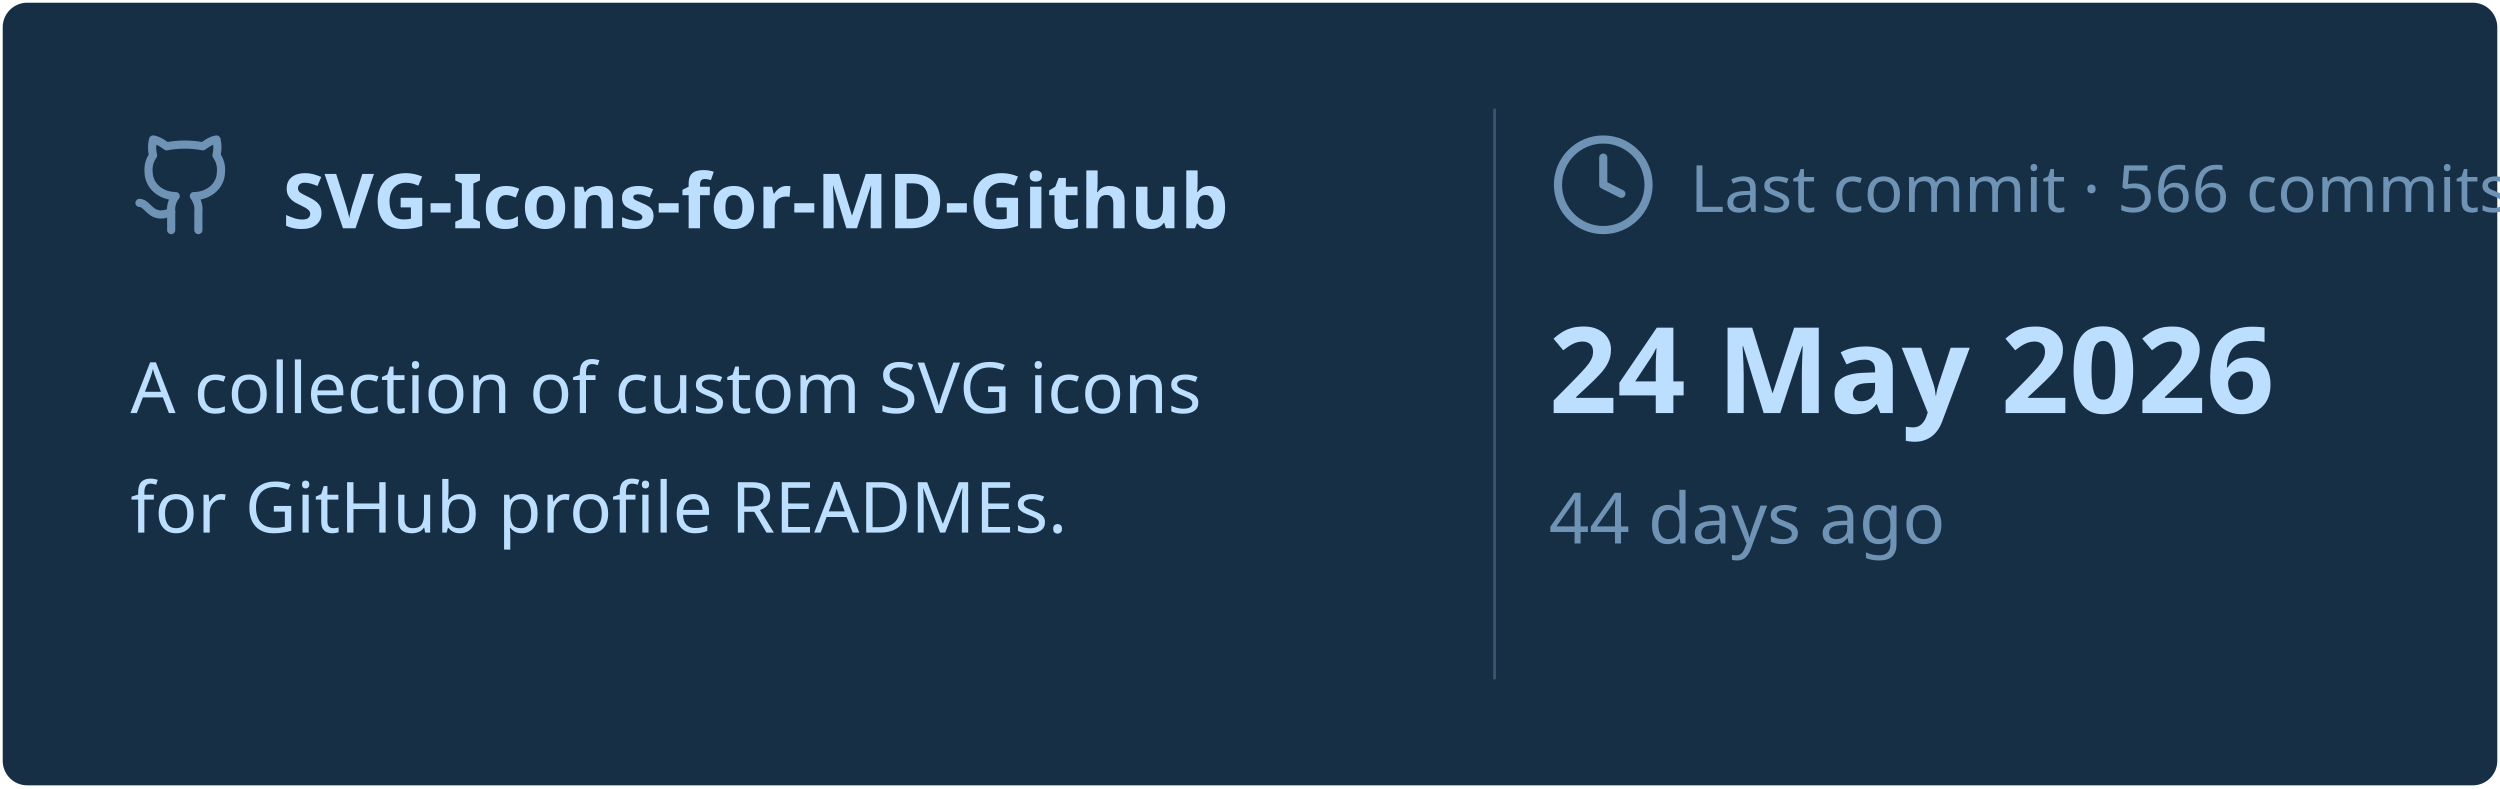
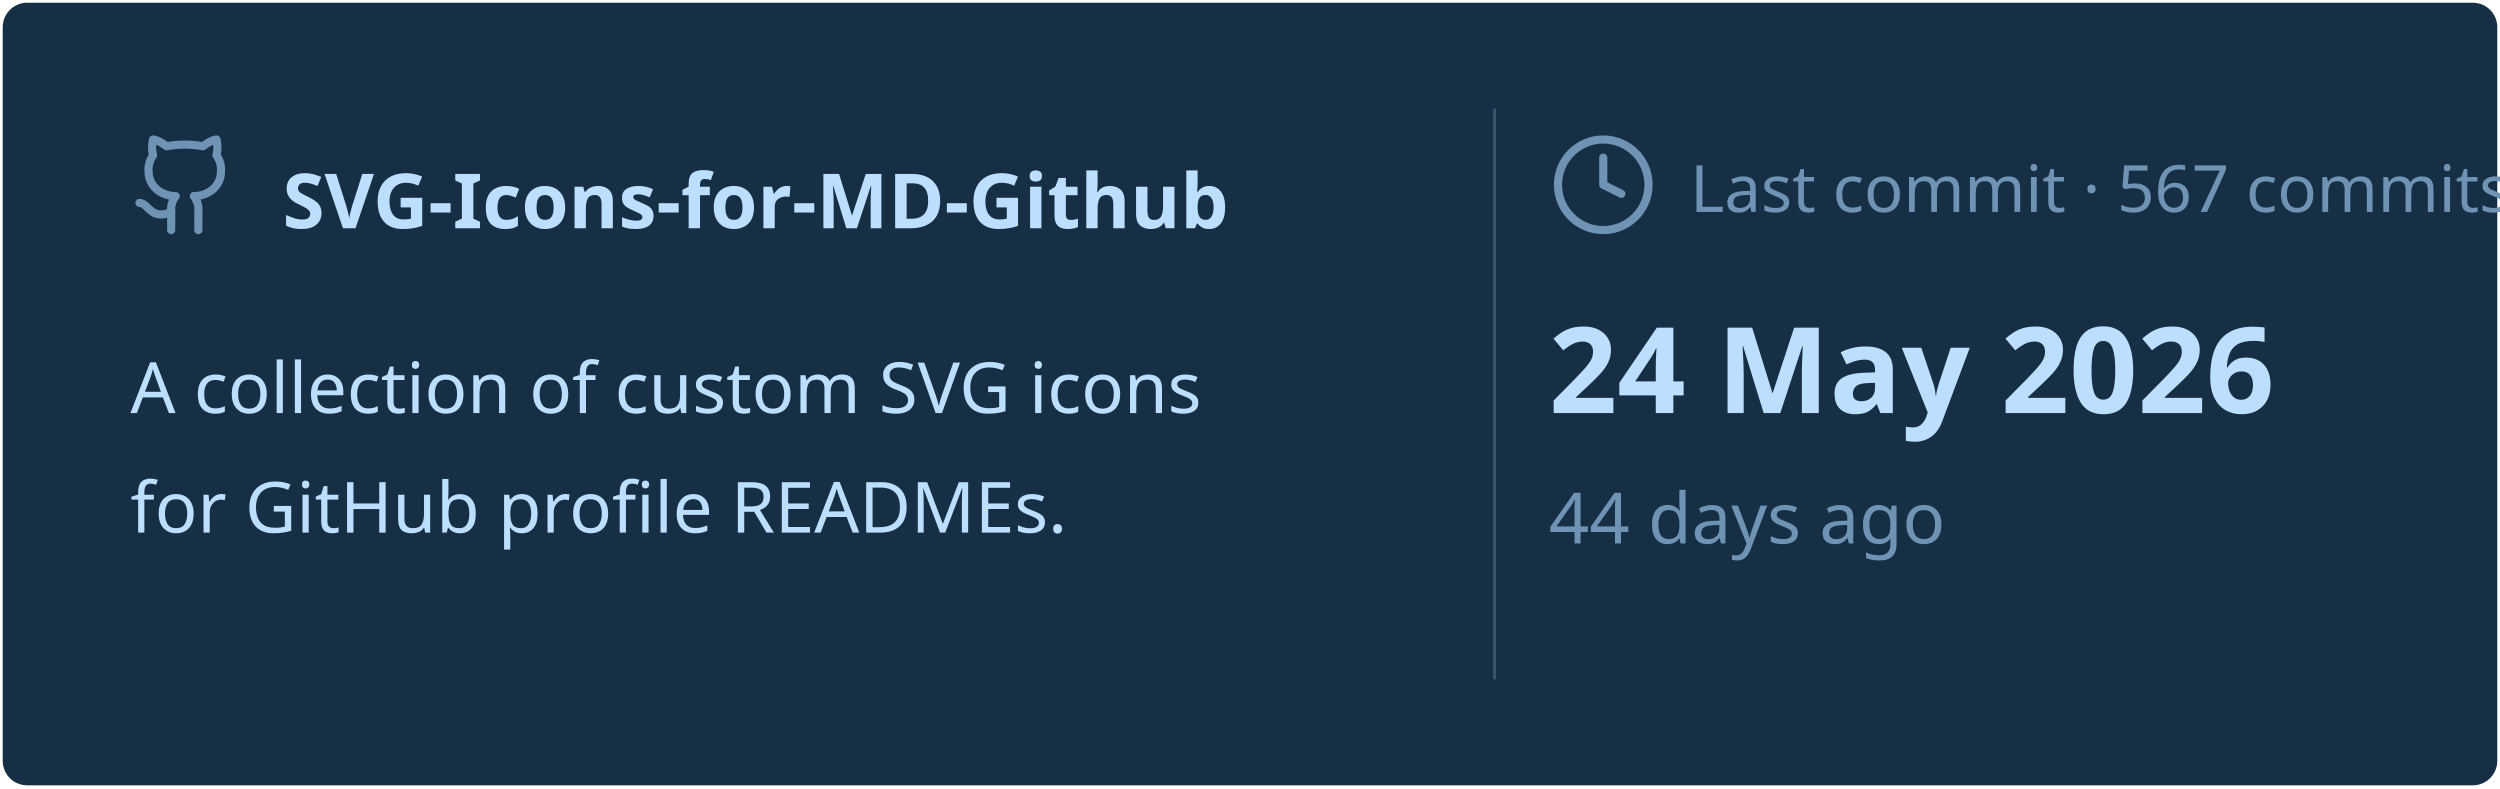
<svg xmlns="http://www.w3.org/2000/svg" viewBox="0 0 460 145" width="460px" height="145px">
  <rect stroke="#000000" stroke-opacity="0" fill="#172F45" rx="4.5" x="0.5" y="0.5" width="459" height="144" />
  <g transform="translate(24, 42)">
    <svg x="0" y="-18" width="20" height="20" viewBox="0 0 24 24" fill="none" stroke="#6E93B5" stroke-width="1.8" stroke-linecap="round" stroke-linejoin="round">
      <path d="M15 22v-4a4.8 4.8 0 0 0-1-3.5c3 0 6-2 6-5.5.08-1.25-.27-2.48-1-3.5.28-1.15.28-2.35 0-3.5 0 0-1 0-3 1.5-2.64-.5-5.36-.5-8 0C6 2 5 2 5 2c-.3 1.15-.3 2.35 0 3.5A5.403 5.403 0 0 0 4 9c0 3.5 3 5.5 6 5.5-.39.49-.68 1.05-.85 1.65-.17.6-.22 1.23-.15 1.85v4" />
      <path d="M9 18c-4.51 2-5-2-7-2" />
    </svg>
    <text x="28" y="0" font-family="&quot;Segoe UI&quot;, Ubuntu, sans-serif" font-size="14" font-weight="700" fill="#BDDFFF">SVG-Icons-for-MD-Github</text>
  </g>
  <text x="24" y="76" font-family="&quot;Segoe UI&quot;, Ubuntu, sans-serif" font-size="13" font-weight="400" fill="#BDDFFF">A collection of custom SVG icons</text>
  <text x="24" y="98" font-family="&quot;Segoe UI&quot;, Ubuntu, sans-serif" font-size="13" font-weight="400" fill="#BDDFFF">for GitHub profile READMEs.</text>
  <line x1="275" y1="20" x2="275" y2="125" stroke="#6E93B5" stroke-width="0.5" stroke-opacity="0.4" />
  <svg x="285" y="24" width="20" height="20" viewBox="0 0 24 24" fill="none" stroke="#6E93B5" stroke-width="1.8" stroke-linecap="round" stroke-linejoin="round">
    <circle cx="12" cy="12" r="10" />
    <polyline points="12 6 12 12 16 14" />
  </svg>
-   <text x="311" y="39" font-family="&quot;Segoe UI&quot;, Ubuntu, sans-serif" font-size="12" font-weight="400" fill="#6E93B5">Last commit · 566 commits</text>
+   <text x="311" y="39" font-family="&quot;Segoe UI&quot;, Ubuntu, sans-serif" font-size="12" font-weight="400" fill="#6E93B5">Last commit · 567 commits</text>
  <text x="285" y="76" font-family="&quot;Segoe UI&quot;, Ubuntu, sans-serif" font-size="22" font-weight="700" fill="#BDDFFF">24 May 2026</text>
  <text x="285" y="100" font-family="&quot;Segoe UI&quot;, Ubuntu, sans-serif" font-size="13" font-weight="400" fill="#6E93B5">44 days ago</text>
</svg>
